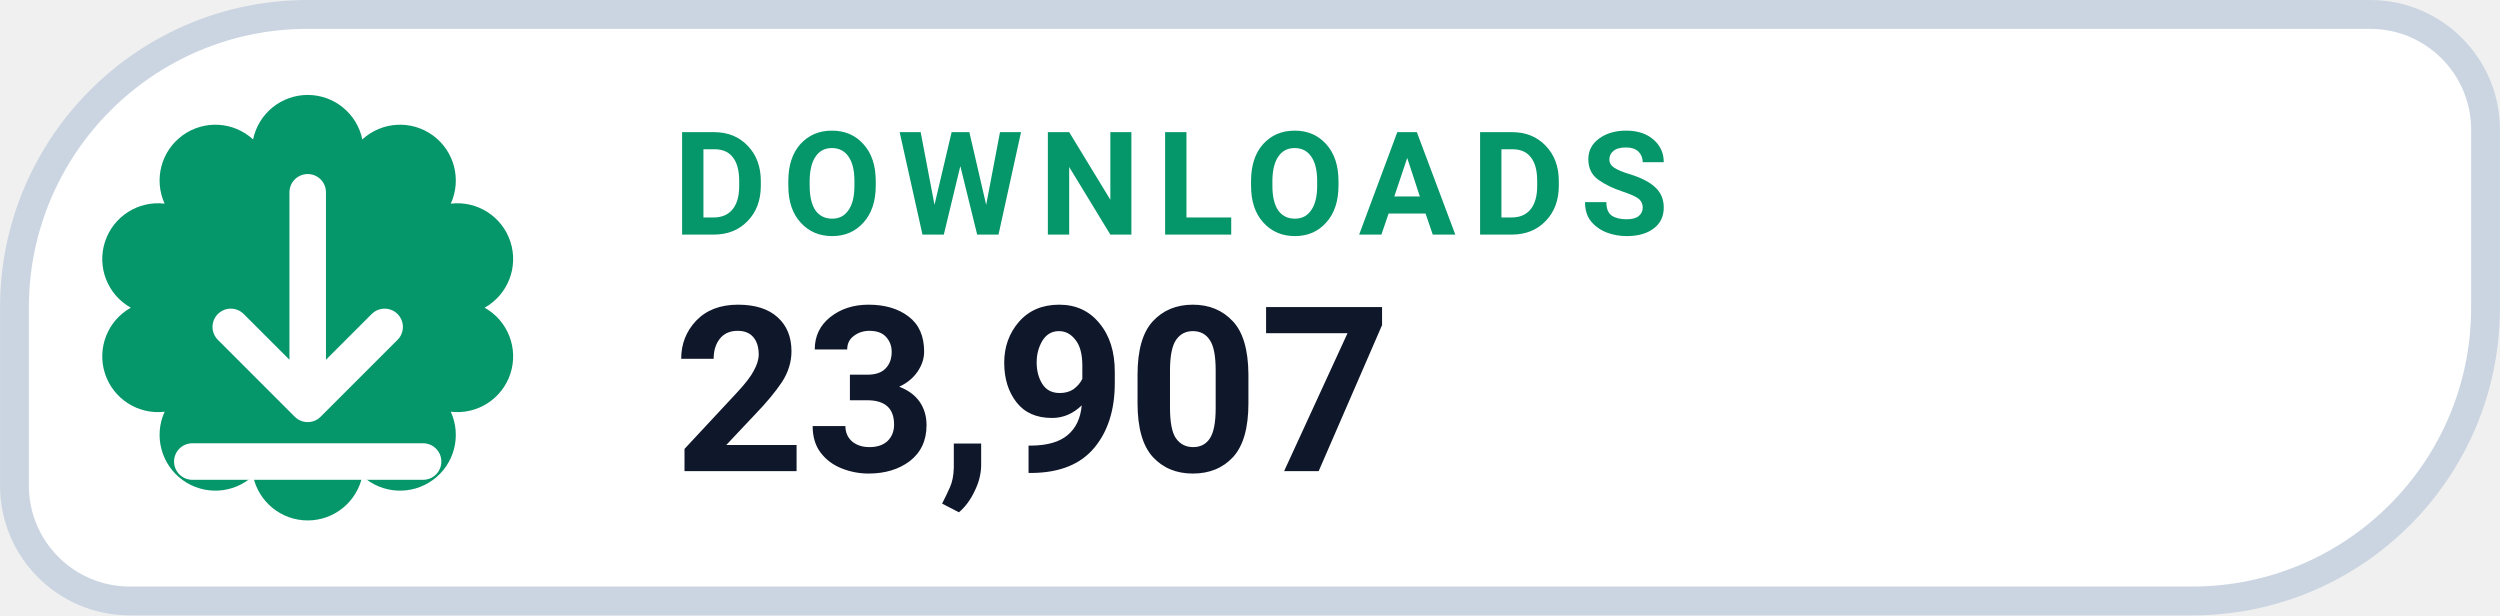
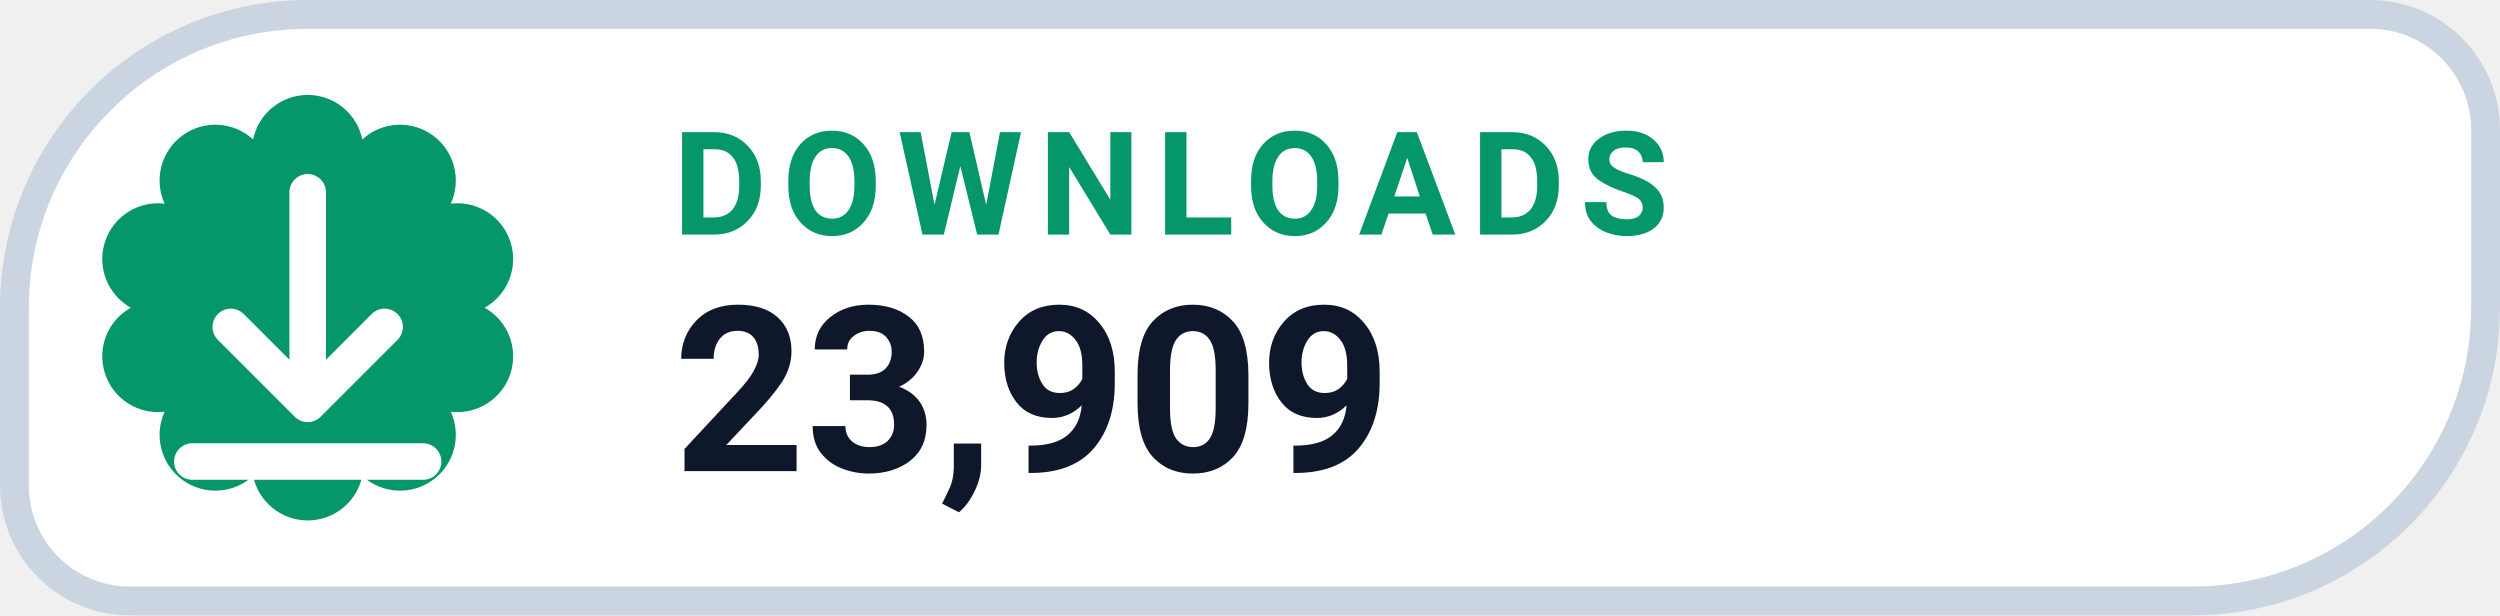
- <svg xmlns="http://www.w3.org/2000/svg" width="126" height="31.015" viewBox="0 0 130 32" role="img" aria-label="DOWNLOADS 23,907">
+ <svg xmlns="http://www.w3.org/2000/svg" width="126" height="31.015" viewBox="0 0 130 32" role="img" aria-label="DOWNLOADS 23,909">
  <path d="M 16.00 0.75 H 123.25 A 6.00 6.00 0 0 1 129.25 6.75 V 16.00 A 15.25 15.25 0 0 1 114.00 31.25 H 6.75 A 6.00 6.00 0 0 1 0.75 25.25 V 16.00 A 15.25 15.25 0 0 1 16.00 0.75 Z" fill="#FFFFFF" stroke="#CBD5E1" stroke-width="1.5" />
  <path d="M 13.16 7.25 A 2.90 2.90 0 0 1 18.84 7.25 A 2.90 2.90 0 0 1 23.44 10.59 A 2.90 2.90 0 0 1 25.20 16.00 A 2.90 2.90 0 0 1 23.44 21.41 A 2.90 2.90 0 0 1 18.84 24.75 A 2.90 2.90 0 0 1 13.16 24.75 A 2.90 2.90 0 0 1 8.56 21.41 A 2.90 2.90 0 0 1 6.80 16.00 A 2.90 2.90 0 0 1 8.56 10.59 A 2.90 2.90 0 0 1 13.16 7.25 Z" fill="#059669" />
  <g transform="translate(16 16)" style="color:#FFFFFF;">
    <path d="M0 -6 v11 m0 0 l4 -4 m-4 4 l-4 -4 M-6 8 h12" fill="none" stroke="currentColor" stroke-width="1.9" stroke-linecap="round" stroke-linejoin="round" />
  </g>
  <text x="35" y="12.2" fill="#059669" font-family="-apple-system,BlinkMacSystemFont,'Segoe UI',Roboto,Helvetica,Arial,sans-serif" font-size="7.5" font-weight="700" letter-spacing=".8">DOWNLOADS</text>
-   <text x="35" y="24.5" fill="#0F172A" font-family="-apple-system,BlinkMacSystemFont,'Segoe UI',Roboto,Helvetica,Arial,sans-serif" font-size="12" font-weight="750">23,907</text>
+   <text x="35" y="24.5" fill="#0F172A" font-family="-apple-system,BlinkMacSystemFont,'Segoe UI',Roboto,Helvetica,Arial,sans-serif" font-size="12" font-weight="750">23,909</text>
</svg>
